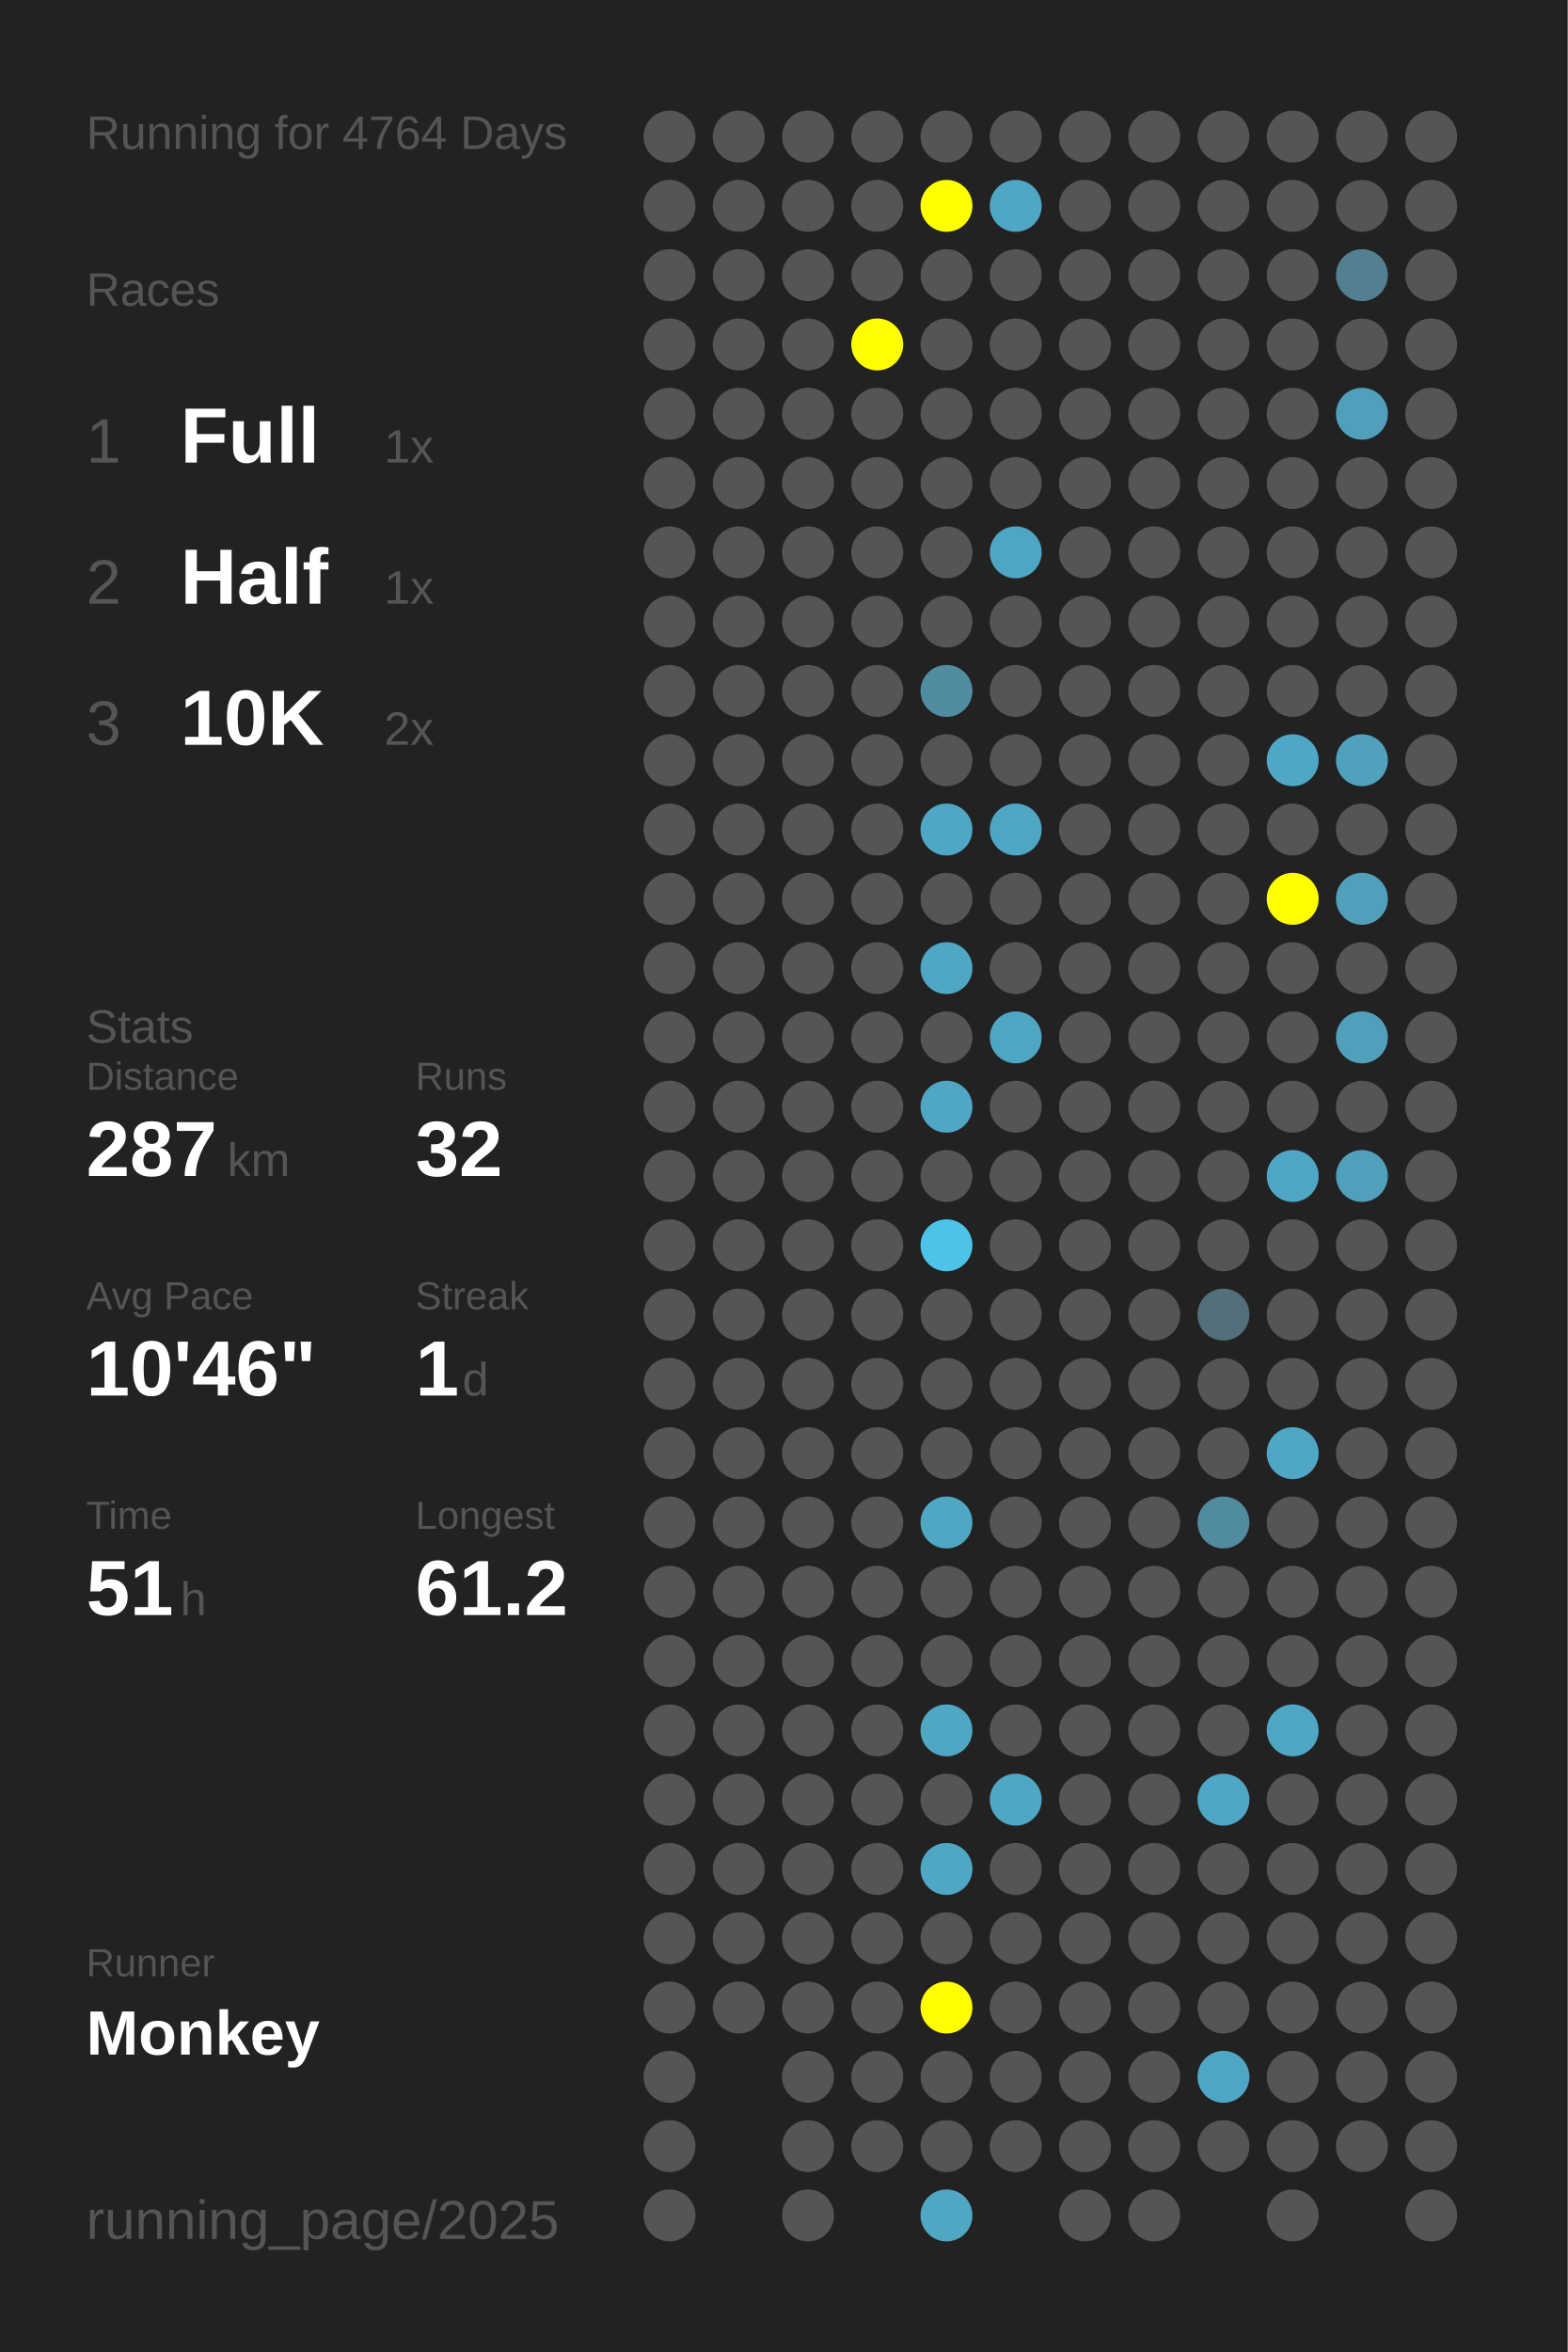
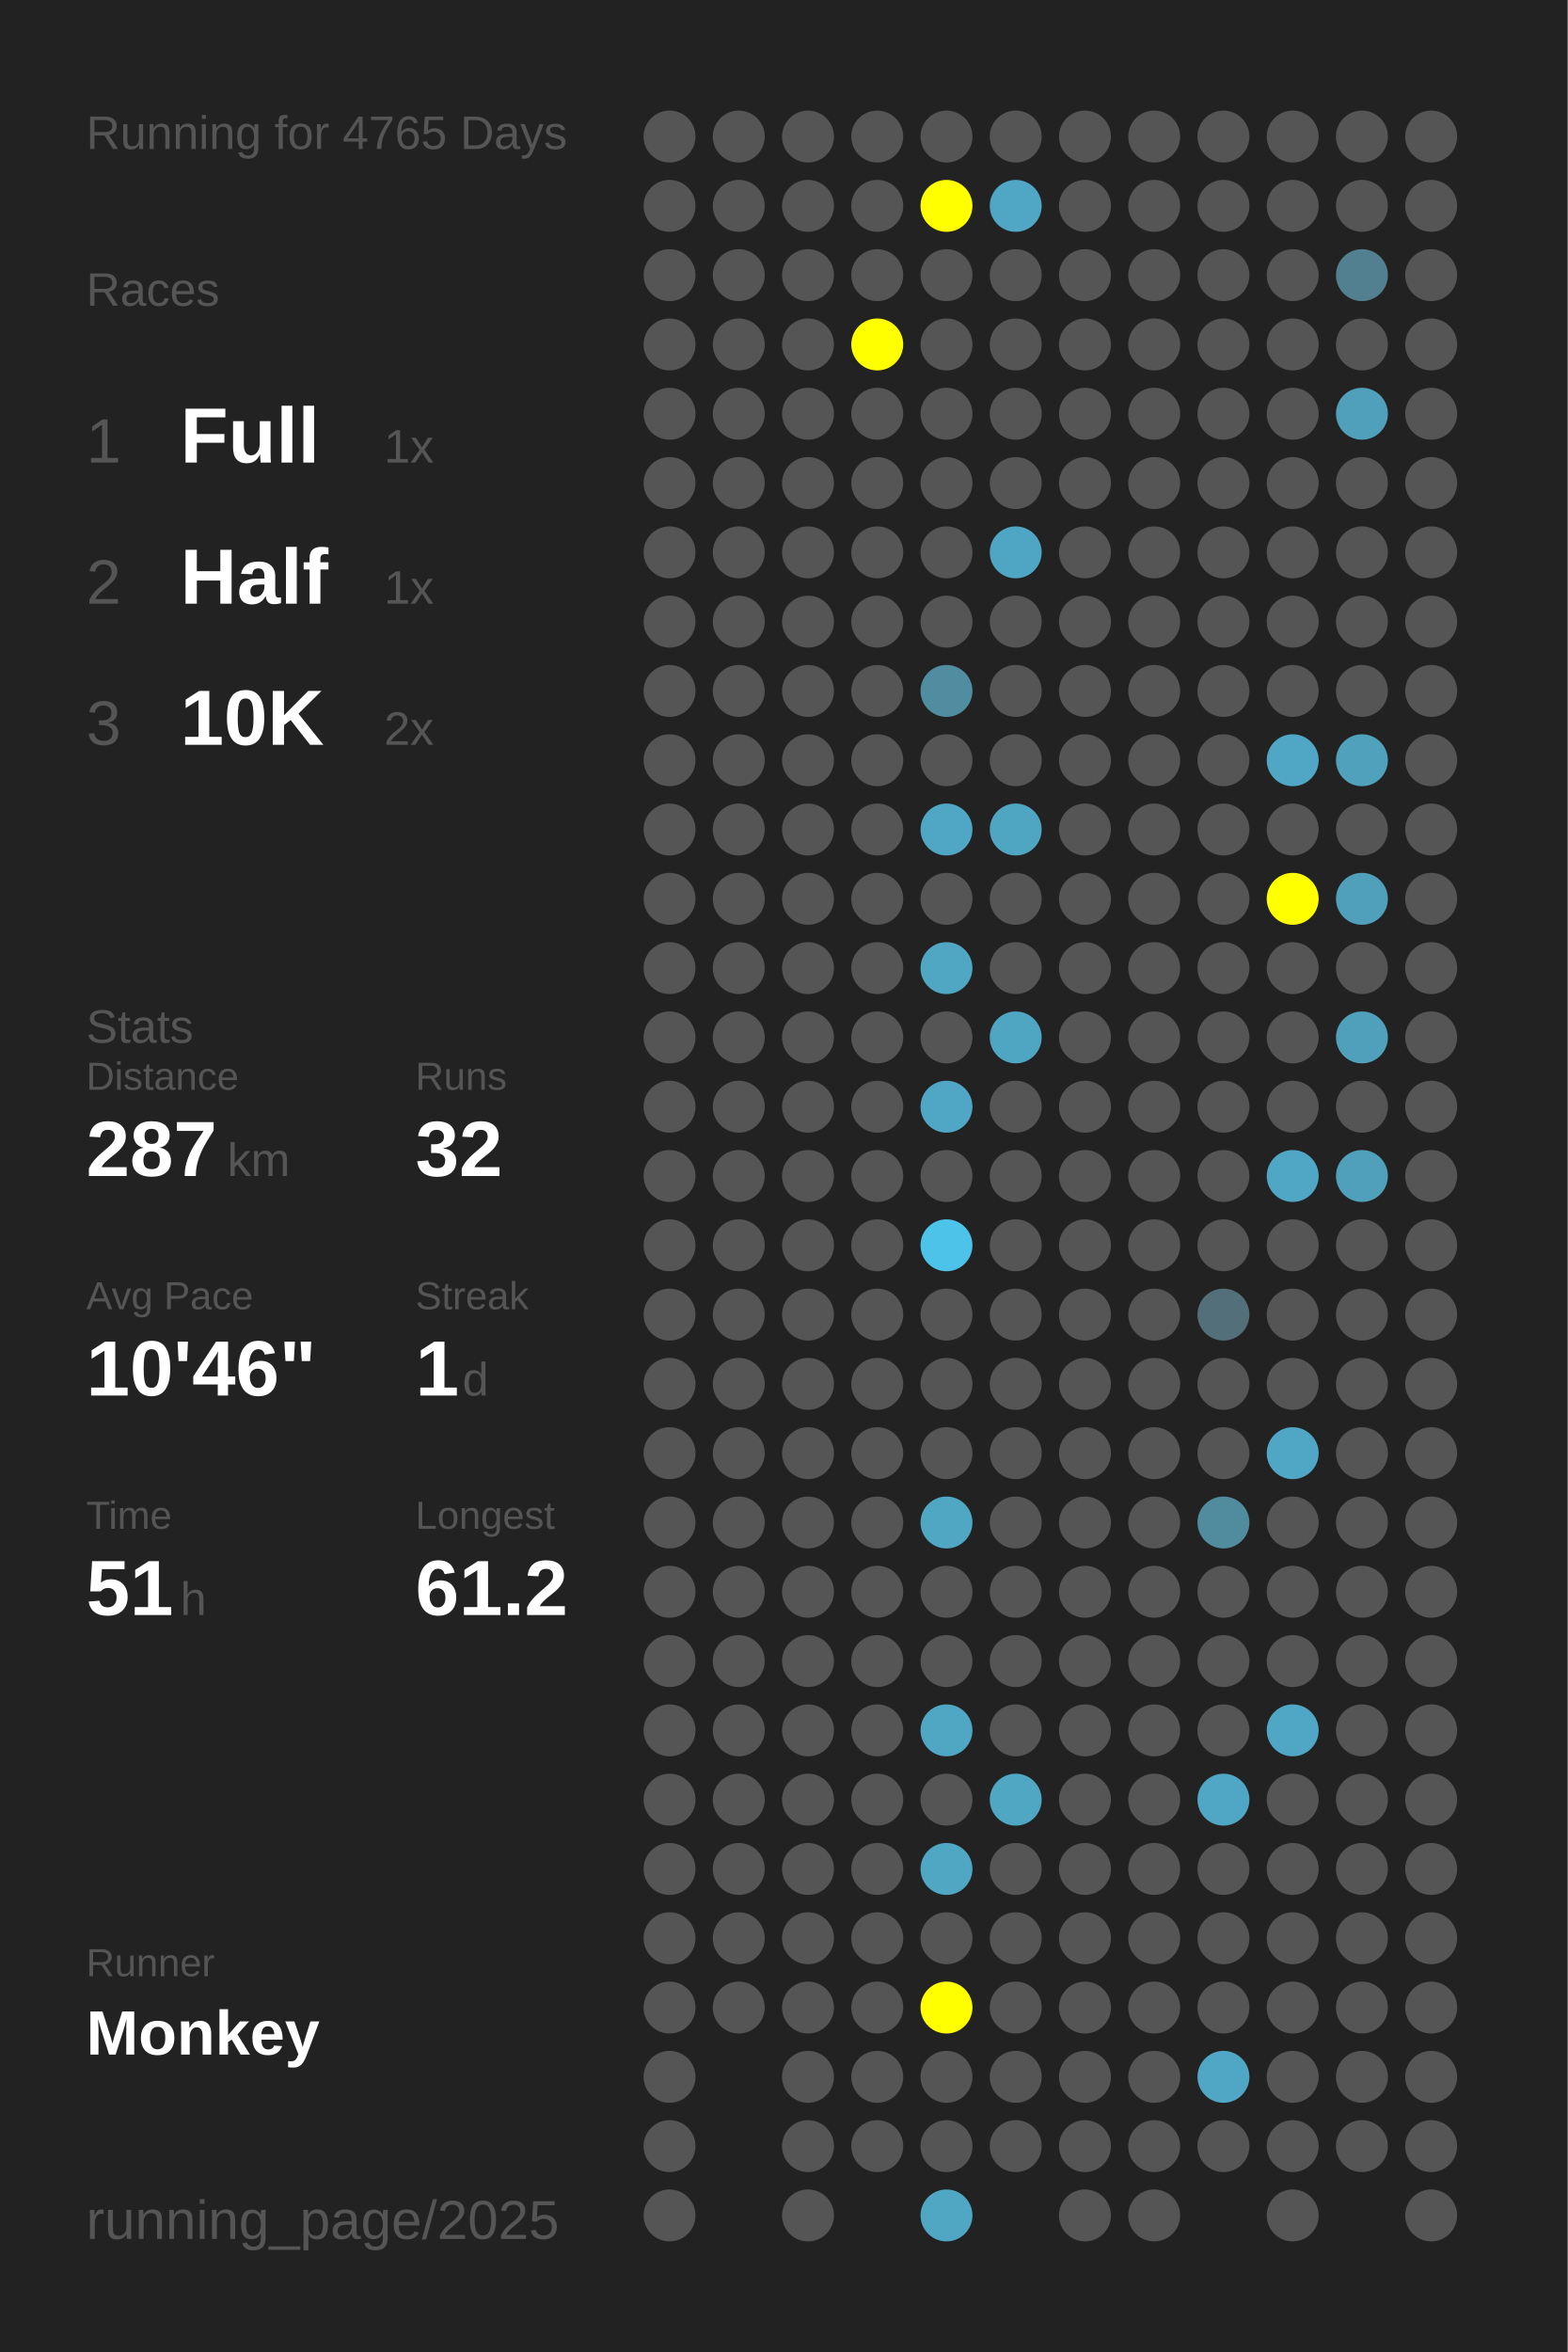
<svg xmlns="http://www.w3.org/2000/svg" baseProfile="full" height="300mm" version="1.1" viewBox="0,0,200,300" width="200mm">
  <defs />
  <rect fill="#222222" height="300" width="200" x="0" y="0" />
-   <text fill="#555555" style="font-size:6px; font-family:Arial;" x="11" y="19">Running for 4764 Days</text>
+   <text fill="#555555" style="font-size:6px; font-family:Arial;" x="11" y="19">Running for 4765 Days</text>
  <text fill="#555555" style="font-size:6px; font-family:Arial;" x="11" y="39">Races</text>
  <text fill="#555555" style="font-size:8px; font-family:Arial;" x="11" y="59">1</text>
  <text fill="#FFFFFF" style="font-size:10px; font-family:Arial; font-weight:bold;" x="23" y="59">Full</text>
  <text fill="#555555" style="font-size:6px; font-family:Arial;" x="49" y="59">1x</text>
  <text fill="#555555" style="font-size:8px; font-family:Arial;" x="11" y="77">2</text>
  <text fill="#FFFFFF" style="font-size:10px; font-family:Arial; font-weight:bold;" x="23" y="77">Half</text>
  <text fill="#555555" style="font-size:6px; font-family:Arial;" x="49" y="77">1x</text>
  <text fill="#555555" style="font-size:8px; font-family:Arial;" x="11" y="95">3</text>
  <text fill="#FFFFFF" style="font-size:10px; font-family:Arial; font-weight:bold;" x="23" y="95">10K</text>
  <text fill="#555555" style="font-size:6px; font-family:Arial;" x="49" y="95">2x</text>
  <text fill="#555555" style="font-size:6px; font-family:Arial;" x="11" y="133">Stats</text>
  <text fill="#555555" style="font-size:5px; font-family:Arial;" x="11" y="139">Distance</text>
  <text fill="#FFFFFF" style="font-size:10px; font-family:Arial; font-weight:bold;" x="11" y="150">287</text>
  <text fill="#555555" style="font-size:6px; font-family:Arial;" x="29" y="150">km</text>
  <text fill="#555555" style="font-size:5px; font-family:Arial;" x="53" y="139">Runs</text>
  <text fill="#FFFFFF" style="font-size:10px; font-family:Arial; font-weight:bold;" x="53" y="150">32</text>
  <text fill="#555555" style="font-size:5px; font-family:Arial;" x="11" y="167">Avg Pace</text>
  <text fill="#FFFFFF" style="font-size:10px; font-family:Arial; font-weight:bold;" x="11" y="178">10'46"</text>
  <text fill="#555555" style="font-size:5px; font-family:Arial;" x="53" y="167">Streak</text>
  <text fill="#FFFFFF" style="font-size:10px; font-family:Arial; font-weight:bold;" x="53" y="178">1</text>
  <text fill="#555555" style="font-size:6px; font-family:Arial;" x="59" y="178">d</text>
  <text fill="#555555" style="font-size:5px; font-family:Arial;" x="11" y="195">Time</text>
  <text fill="#FFFFFF" style="font-size:10px; font-family:Arial; font-weight:bold;" x="11" y="206">51</text>
  <text fill="#555555" style="font-size:6px; font-family:Arial;" x="23" y="206">h</text>
  <text fill="#555555" style="font-size:5px; font-family:Arial;" x="53" y="195">Longest</text>
  <text fill="#FFFFFF" style="font-size:10px; font-family:Arial; font-weight:bold;" x="53" y="206">61.2</text>
  <text fill="#555555" style="font-size:5px; font-family:Arial;" x="11" y="252.065">Runner</text>
  <text fill="#FFFFFF" style="font-size:8px; font-family:Arial; font-weight:bold;" x="11" y="262.065">Monkey</text>
  <text fill="#555555" style="font-size:7px; font-family:Arial;" x="11" y="285.581">running_page/2025</text>
  <circle cx="85.417" cy="17.419" fill="#555555" r="3.312" />
  <circle cx="85.417" cy="26.258" fill="#555555" r="3.312" />
  <circle cx="85.417" cy="35.097" fill="#555555" r="3.312" />
  <circle cx="85.417" cy="43.935" fill="#555555" r="3.312" />
  <circle cx="85.417" cy="52.774" fill="#555555" r="3.312" />
  <circle cx="85.417" cy="61.613" fill="#555555" r="3.312" />
  <circle cx="85.417" cy="70.452" fill="#555555" r="3.312" />
  <circle cx="85.417" cy="79.29" fill="#555555" r="3.312" />
  <circle cx="85.417" cy="88.129" fill="#555555" r="3.312" />
  <circle cx="85.417" cy="96.968" fill="#555555" r="3.312" />
  <circle cx="85.417" cy="105.806" fill="#555555" r="3.312" />
  <circle cx="85.417" cy="114.645" fill="#555555" r="3.312" />
  <circle cx="85.417" cy="123.484" fill="#555555" r="3.312" />
  <circle cx="85.417" cy="132.323" fill="#555555" r="3.312" />
  <circle cx="85.417" cy="141.161" fill="#555555" r="3.312" />
  <circle cx="85.417" cy="150" fill="#555555" r="3.312" />
  <circle cx="85.417" cy="158.839" fill="#555555" r="3.312" />
  <circle cx="85.417" cy="167.677" fill="#555555" r="3.312" />
  <circle cx="85.417" cy="176.516" fill="#555555" r="3.312" />
  <circle cx="85.417" cy="185.355" fill="#555555" r="3.312" />
  <circle cx="85.417" cy="194.194" fill="#555555" r="3.312" />
  <circle cx="85.417" cy="203.032" fill="#555555" r="3.312" />
  <circle cx="85.417" cy="211.871" fill="#555555" r="3.312" />
  <circle cx="85.417" cy="220.71" fill="#555555" r="3.312" />
  <circle cx="85.417" cy="229.548" fill="#555555" r="3.312" />
  <circle cx="85.417" cy="238.387" fill="#555555" r="3.312" />
  <circle cx="85.417" cy="247.226" fill="#555555" r="3.312" />
  <circle cx="85.417" cy="256.065" fill="#555555" r="3.312" />
  <circle cx="85.417" cy="264.903" fill="#555555" r="3.312" />
  <circle cx="85.417" cy="273.742" fill="#555555" r="3.312" />
  <circle cx="85.417" cy="282.581" fill="#555555" r="3.312" />
  <circle cx="94.25" cy="17.419" fill="#555555" r="3.312" />
  <circle cx="94.25" cy="26.258" fill="#555555" r="3.312" />
  <circle cx="94.25" cy="35.097" fill="#555555" r="3.312" />
  <circle cx="94.25" cy="43.935" fill="#555555" r="3.312" />
  <circle cx="94.25" cy="52.774" fill="#555555" r="3.312" />
  <circle cx="94.25" cy="61.613" fill="#555555" r="3.312" />
  <circle cx="94.25" cy="70.452" fill="#555555" r="3.312" />
  <circle cx="94.25" cy="79.29" fill="#555555" r="3.312" />
  <circle cx="94.25" cy="88.129" fill="#555555" r="3.312" />
  <circle cx="94.25" cy="96.968" fill="#555555" r="3.312" />
  <circle cx="94.25" cy="105.806" fill="#555555" r="3.312" />
  <circle cx="94.25" cy="114.645" fill="#555555" r="3.312" />
  <circle cx="94.25" cy="123.484" fill="#555555" r="3.312" />
  <circle cx="94.25" cy="132.323" fill="#555555" r="3.312" />
  <circle cx="94.25" cy="141.161" fill="#555555" r="3.312" />
  <circle cx="94.25" cy="150" fill="#555555" r="3.312" />
  <circle cx="94.25" cy="158.839" fill="#555555" r="3.312" />
  <circle cx="94.25" cy="167.677" fill="#555555" r="3.312" />
  <circle cx="94.25" cy="176.516" fill="#555555" r="3.312" />
  <circle cx="94.25" cy="185.355" fill="#555555" r="3.312" />
  <circle cx="94.25" cy="194.194" fill="#555555" r="3.312" />
  <circle cx="94.25" cy="203.032" fill="#555555" r="3.312" />
  <circle cx="94.25" cy="211.871" fill="#555555" r="3.312" />
  <circle cx="94.25" cy="220.71" fill="#555555" r="3.312" />
  <circle cx="94.25" cy="229.548" fill="#555555" r="3.312" />
  <circle cx="94.25" cy="238.387" fill="#555555" r="3.312" />
  <circle cx="94.25" cy="247.226" fill="#555555" r="3.312" />
  <circle cx="94.25" cy="256.065" fill="#555555" r="3.312" />
  <circle cx="103.083" cy="17.419" fill="#555555" r="3.312" />
  <circle cx="103.083" cy="26.258" fill="#555555" r="3.312" />
  <circle cx="103.083" cy="35.097" fill="#555555" r="3.312" />
  <circle cx="103.083" cy="43.935" fill="#555555" r="3.312" />
  <circle cx="103.083" cy="52.774" fill="#555555" r="3.312" />
  <circle cx="103.083" cy="61.613" fill="#555555" r="3.312" />
  <circle cx="103.083" cy="70.452" fill="#555555" r="3.312" />
  <circle cx="103.083" cy="79.29" fill="#555555" r="3.312" />
  <circle cx="103.083" cy="88.129" fill="#555555" r="3.312" />
  <circle cx="103.083" cy="96.968" fill="#555555" r="3.312" />
  <circle cx="103.083" cy="105.806" fill="#555555" r="3.312" />
  <circle cx="103.083" cy="114.645" fill="#555555" r="3.312" />
  <circle cx="103.083" cy="123.484" fill="#555555" r="3.312" />
  <circle cx="103.083" cy="132.323" fill="#555555" r="3.312" />
  <circle cx="103.083" cy="141.161" fill="#555555" r="3.312" />
  <circle cx="103.083" cy="150" fill="#555555" r="3.312" />
  <circle cx="103.083" cy="158.839" fill="#555555" r="3.312" />
  <circle cx="103.083" cy="167.677" fill="#555555" r="3.312" />
  <circle cx="103.083" cy="176.516" fill="#555555" r="3.312" />
  <circle cx="103.083" cy="185.355" fill="#555555" r="3.312" />
  <circle cx="103.083" cy="194.194" fill="#555555" r="3.312" />
  <circle cx="103.083" cy="203.032" fill="#555555" r="3.312" />
  <circle cx="103.083" cy="211.871" fill="#555555" r="3.312" />
  <circle cx="103.083" cy="220.71" fill="#555555" r="3.312" />
  <circle cx="103.083" cy="229.548" fill="#555555" r="3.312" />
  <circle cx="103.083" cy="238.387" fill="#555555" r="3.312" />
  <circle cx="103.083" cy="247.226" fill="#555555" r="3.312" />
  <circle cx="103.083" cy="256.065" fill="#555555" r="3.312" />
  <circle cx="103.083" cy="264.903" fill="#555555" r="3.312" />
  <circle cx="103.083" cy="273.742" fill="#555555" r="3.312" />
  <circle cx="103.083" cy="282.581" fill="#555555" r="3.312" />
  <circle cx="111.917" cy="17.419" fill="#555555" r="3.312" />
  <circle cx="111.917" cy="26.258" fill="#555555" r="3.312" />
  <circle cx="111.917" cy="35.097" fill="#555555" r="3.312" />
  <circle cx="111.917" cy="43.935" fill="#FFFF00" r="3.312" />
  <circle cx="111.917" cy="52.774" fill="#555555" r="3.312" />
  <circle cx="111.917" cy="61.613" fill="#555555" r="3.312" />
  <circle cx="111.917" cy="70.452" fill="#555555" r="3.312" />
  <circle cx="111.917" cy="79.29" fill="#555555" r="3.312" />
  <circle cx="111.917" cy="88.129" fill="#555555" r="3.312" />
  <circle cx="111.917" cy="96.968" fill="#555555" r="3.312" />
  <circle cx="111.917" cy="105.806" fill="#555555" r="3.312" />
  <circle cx="111.917" cy="114.645" fill="#555555" r="3.312" />
  <circle cx="111.917" cy="123.484" fill="#555555" r="3.312" />
  <circle cx="111.917" cy="132.323" fill="#555555" r="3.312" />
  <circle cx="111.917" cy="141.161" fill="#555555" r="3.312" />
  <circle cx="111.917" cy="150" fill="#555555" r="3.312" />
  <circle cx="111.917" cy="158.839" fill="#555555" r="3.312" />
  <circle cx="111.917" cy="167.677" fill="#555555" r="3.312" />
  <circle cx="111.917" cy="176.516" fill="#555555" r="3.312" />
  <circle cx="111.917" cy="185.355" fill="#555555" r="3.312" />
  <circle cx="111.917" cy="194.194" fill="#555555" r="3.312" />
  <circle cx="111.917" cy="203.032" fill="#555555" r="3.312" />
  <circle cx="111.917" cy="211.871" fill="#555555" r="3.312" />
  <circle cx="111.917" cy="220.71" fill="#555555" r="3.312" />
  <circle cx="111.917" cy="229.548" fill="#555555" r="3.312" />
  <circle cx="111.917" cy="238.387" fill="#555555" r="3.312" />
  <circle cx="111.917" cy="247.226" fill="#555555" r="3.312" />
  <circle cx="111.917" cy="256.065" fill="#555555" r="3.312" />
  <circle cx="111.917" cy="264.903" fill="#555555" r="3.312" />
  <circle cx="111.917" cy="273.742" fill="#555555" r="3.312" />
  <circle cx="120.75" cy="17.419" fill="#555555" r="3.312" />
  <circle cx="120.75" cy="26.258" fill="#FFFF00" r="3.312" />
  <circle cx="120.75" cy="35.097" fill="#555555" r="3.312" />
  <circle cx="120.75" cy="43.935" fill="#555555" r="3.312" />
  <circle cx="120.75" cy="52.774" fill="#555555" r="3.312" />
  <circle cx="120.75" cy="61.613" fill="#555555" r="3.312" />
  <circle cx="120.75" cy="70.452" fill="#555555" r="3.312" />
  <circle cx="120.75" cy="79.29" fill="#555555" r="3.312" />
  <circle cx="120.75" cy="88.129" fill="#518da1" r="3.312" />
  <circle cx="120.75" cy="96.968" fill="#555555" r="3.312" />
  <circle cx="120.75" cy="105.806" fill="#4fa7c5" r="3.312" />
  <circle cx="120.75" cy="114.645" fill="#555555" r="3.312" />
  <circle cx="120.75" cy="123.484" fill="#4fa7c4" r="3.312" />
  <circle cx="120.75" cy="132.323" fill="#555555" r="3.312" />
  <circle cx="120.75" cy="141.161" fill="#4fa7c5" r="3.312" />
  <circle cx="120.75" cy="150" fill="#555555" r="3.312" />
  <circle cx="120.75" cy="158.839" fill="#4dc3ea" r="3.312" />
  <circle cx="120.75" cy="167.677" fill="#555555" r="3.312" />
  <circle cx="120.75" cy="176.516" fill="#555555" r="3.312" />
  <circle cx="120.75" cy="185.355" fill="#555555" r="3.312" />
  <circle cx="120.75" cy="194.194" fill="#4fa7c4" r="3.312" />
  <circle cx="120.75" cy="203.032" fill="#555555" r="3.312" />
  <circle cx="120.75" cy="211.871" fill="#555555" r="3.312" />
  <circle cx="120.75" cy="220.71" fill="#4fa7c4" r="3.312" />
  <circle cx="120.75" cy="229.548" fill="#555555" r="3.312" />
  <circle cx="120.75" cy="238.387" fill="#4fa7c4" r="3.312" />
  <circle cx="120.75" cy="247.226" fill="#555555" r="3.312" />
  <circle cx="120.75" cy="256.065" fill="#FFFF00" r="3.312" />
  <circle cx="120.75" cy="264.903" fill="#555555" r="3.312" />
  <circle cx="120.75" cy="273.742" fill="#555555" r="3.312" />
  <circle cx="120.75" cy="282.581" fill="#4fa7c4" r="3.312" />
  <circle cx="129.583" cy="17.419" fill="#555555" r="3.312" />
  <circle cx="129.583" cy="26.258" fill="#4fa7c5" r="3.312" />
  <circle cx="129.583" cy="35.097" fill="#555555" r="3.312" />
  <circle cx="129.583" cy="43.935" fill="#555555" r="3.312" />
  <circle cx="129.583" cy="52.774" fill="#555555" r="3.312" />
  <circle cx="129.583" cy="61.613" fill="#555555" r="3.312" />
  <circle cx="129.583" cy="70.452" fill="#4fa6c4" r="3.312" />
  <circle cx="129.583" cy="79.29" fill="#555555" r="3.312" />
  <circle cx="129.583" cy="88.129" fill="#555555" r="3.312" />
  <circle cx="129.583" cy="96.968" fill="#555555" r="3.312" />
  <circle cx="129.583" cy="105.806" fill="#4fa6c3" r="3.312" />
  <circle cx="129.583" cy="114.645" fill="#555555" r="3.312" />
  <circle cx="129.583" cy="123.484" fill="#555555" r="3.312" />
  <circle cx="129.583" cy="132.323" fill="#4fa6c3" r="3.312" />
  <circle cx="129.583" cy="141.161" fill="#555555" r="3.312" />
  <circle cx="129.583" cy="150" fill="#555555" r="3.312" />
  <circle cx="129.583" cy="158.839" fill="#555555" r="3.312" />
  <circle cx="129.583" cy="167.677" fill="#555555" r="3.312" />
  <circle cx="129.583" cy="176.516" fill="#555555" r="3.312" />
  <circle cx="129.583" cy="185.355" fill="#555555" r="3.312" />
  <circle cx="129.583" cy="194.194" fill="#555555" r="3.312" />
  <circle cx="129.583" cy="203.032" fill="#555555" r="3.312" />
  <circle cx="129.583" cy="211.871" fill="#555555" r="3.312" />
  <circle cx="129.583" cy="220.71" fill="#555555" r="3.312" />
  <circle cx="129.583" cy="229.548" fill="#4fa7c4" r="3.312" />
  <circle cx="129.583" cy="238.387" fill="#555555" r="3.312" />
  <circle cx="129.583" cy="247.226" fill="#555555" r="3.312" />
  <circle cx="129.583" cy="256.065" fill="#555555" r="3.312" />
  <circle cx="129.583" cy="264.903" fill="#555555" r="3.312" />
  <circle cx="129.583" cy="273.742" fill="#555555" r="3.312" />
  <circle cx="138.417" cy="17.419" fill="#555555" r="3.312" />
  <circle cx="138.417" cy="26.258" fill="#555555" r="3.312" />
  <circle cx="138.417" cy="35.097" fill="#555555" r="3.312" />
  <circle cx="138.417" cy="43.935" fill="#555555" r="3.312" />
  <circle cx="138.417" cy="52.774" fill="#555555" r="3.312" />
  <circle cx="138.417" cy="61.613" fill="#555555" r="3.312" />
  <circle cx="138.417" cy="70.452" fill="#555555" r="3.312" />
  <circle cx="138.417" cy="79.29" fill="#555555" r="3.312" />
  <circle cx="138.417" cy="88.129" fill="#555555" r="3.312" />
  <circle cx="138.417" cy="96.968" fill="#555555" r="3.312" />
  <circle cx="138.417" cy="105.806" fill="#555555" r="3.312" />
  <circle cx="138.417" cy="114.645" fill="#555555" r="3.312" />
  <circle cx="138.417" cy="123.484" fill="#555555" r="3.312" />
  <circle cx="138.417" cy="132.323" fill="#555555" r="3.312" />
  <circle cx="138.417" cy="141.161" fill="#555555" r="3.312" />
  <circle cx="138.417" cy="150" fill="#555555" r="3.312" />
  <circle cx="138.417" cy="158.839" fill="#555555" r="3.312" />
  <circle cx="138.417" cy="167.677" fill="#555555" r="3.312" />
  <circle cx="138.417" cy="176.516" fill="#555555" r="3.312" />
  <circle cx="138.417" cy="185.355" fill="#555555" r="3.312" />
  <circle cx="138.417" cy="194.194" fill="#555555" r="3.312" />
  <circle cx="138.417" cy="203.032" fill="#555555" r="3.312" />
  <circle cx="138.417" cy="211.871" fill="#555555" r="3.312" />
  <circle cx="138.417" cy="220.71" fill="#555555" r="3.312" />
  <circle cx="138.417" cy="229.548" fill="#555555" r="3.312" />
  <circle cx="138.417" cy="238.387" fill="#555555" r="3.312" />
  <circle cx="138.417" cy="247.226" fill="#555555" r="3.312" />
  <circle cx="138.417" cy="256.065" fill="#555555" r="3.312" />
  <circle cx="138.417" cy="264.903" fill="#555555" r="3.312" />
  <circle cx="138.417" cy="273.742" fill="#555555" r="3.312" />
  <circle cx="138.417" cy="282.581" fill="#555555" r="3.312" />
  <circle cx="147.25" cy="17.419" fill="#555555" r="3.312" />
  <circle cx="147.25" cy="26.258" fill="#555555" r="3.312" />
  <circle cx="147.25" cy="35.097" fill="#555555" r="3.312" />
  <circle cx="147.25" cy="43.935" fill="#555555" r="3.312" />
  <circle cx="147.25" cy="52.774" fill="#555555" r="3.312" />
  <circle cx="147.25" cy="61.613" fill="#555555" r="3.312" />
  <circle cx="147.25" cy="70.452" fill="#555555" r="3.312" />
  <circle cx="147.25" cy="79.29" fill="#555555" r="3.312" />
  <circle cx="147.25" cy="88.129" fill="#555555" r="3.312" />
  <circle cx="147.25" cy="96.968" fill="#555555" r="3.312" />
  <circle cx="147.25" cy="105.806" fill="#555555" r="3.312" />
  <circle cx="147.25" cy="114.645" fill="#555555" r="3.312" />
  <circle cx="147.25" cy="123.484" fill="#555555" r="3.312" />
  <circle cx="147.25" cy="132.323" fill="#555555" r="3.312" />
  <circle cx="147.25" cy="141.161" fill="#555555" r="3.312" />
  <circle cx="147.25" cy="150" fill="#555555" r="3.312" />
  <circle cx="147.25" cy="158.839" fill="#555555" r="3.312" />
  <circle cx="147.25" cy="167.677" fill="#555555" r="3.312" />
  <circle cx="147.25" cy="176.516" fill="#555555" r="3.312" />
  <circle cx="147.25" cy="185.355" fill="#555555" r="3.312" />
  <circle cx="147.25" cy="194.194" fill="#555555" r="3.312" />
  <circle cx="147.25" cy="203.032" fill="#555555" r="3.312" />
  <circle cx="147.25" cy="211.871" fill="#555555" r="3.312" />
  <circle cx="147.25" cy="220.71" fill="#555555" r="3.312" />
  <circle cx="147.25" cy="229.548" fill="#555555" r="3.312" />
  <circle cx="147.25" cy="238.387" fill="#555555" r="3.312" />
  <circle cx="147.25" cy="247.226" fill="#555555" r="3.312" />
  <circle cx="147.25" cy="256.065" fill="#555555" r="3.312" />
  <circle cx="147.25" cy="264.903" fill="#555555" r="3.312" />
  <circle cx="147.25" cy="273.742" fill="#555555" r="3.312" />
  <circle cx="147.25" cy="282.581" fill="#555555" r="3.312" />
  <circle cx="156.083" cy="17.419" fill="#555555" r="3.312" />
  <circle cx="156.083" cy="26.258" fill="#555555" r="3.312" />
  <circle cx="156.083" cy="35.097" fill="#555555" r="3.312" />
  <circle cx="156.083" cy="43.935" fill="#555555" r="3.312" />
  <circle cx="156.083" cy="52.774" fill="#555555" r="3.312" />
  <circle cx="156.083" cy="61.613" fill="#555555" r="3.312" />
  <circle cx="156.083" cy="70.452" fill="#555555" r="3.312" />
  <circle cx="156.083" cy="79.29" fill="#555555" r="3.312" />
  <circle cx="156.083" cy="88.129" fill="#555555" r="3.312" />
  <circle cx="156.083" cy="96.968" fill="#555555" r="3.312" />
  <circle cx="156.083" cy="105.806" fill="#555555" r="3.312" />
  <circle cx="156.083" cy="114.645" fill="#555555" r="3.312" />
  <circle cx="156.083" cy="123.484" fill="#555555" r="3.312" />
  <circle cx="156.083" cy="132.323" fill="#555555" r="3.312" />
  <circle cx="156.083" cy="141.161" fill="#555555" r="3.312" />
  <circle cx="156.083" cy="150" fill="#555555" r="3.312" />
  <circle cx="156.083" cy="158.839" fill="#555555" r="3.312" />
  <circle cx="156.083" cy="167.677" fill="#536f79" r="3.312" />
  <circle cx="156.083" cy="176.516" fill="#555555" r="3.312" />
  <circle cx="156.083" cy="185.355" fill="#555555" r="3.312" />
  <circle cx="156.083" cy="194.194" fill="#518b9e" r="3.312" />
  <circle cx="156.083" cy="203.032" fill="#555555" r="3.312" />
  <circle cx="156.083" cy="211.871" fill="#555555" r="3.312" />
  <circle cx="156.083" cy="220.71" fill="#555555" r="3.312" />
  <circle cx="156.083" cy="229.548" fill="#4fa7c5" r="3.312" />
  <circle cx="156.083" cy="238.387" fill="#555555" r="3.312" />
  <circle cx="156.083" cy="247.226" fill="#555555" r="3.312" />
  <circle cx="156.083" cy="256.065" fill="#555555" r="3.312" />
  <circle cx="156.083" cy="264.903" fill="#4fa7c5" r="3.312" />
  <circle cx="156.083" cy="273.742" fill="#555555" r="3.312" />
  <circle cx="164.917" cy="17.419" fill="#555555" r="3.312" />
  <circle cx="164.917" cy="26.258" fill="#555555" r="3.312" />
  <circle cx="164.917" cy="35.097" fill="#555555" r="3.312" />
  <circle cx="164.917" cy="43.935" fill="#555555" r="3.312" />
  <circle cx="164.917" cy="52.774" fill="#555555" r="3.312" />
  <circle cx="164.917" cy="61.613" fill="#555555" r="3.312" />
  <circle cx="164.917" cy="70.452" fill="#555555" r="3.312" />
  <circle cx="164.917" cy="79.29" fill="#555555" r="3.312" />
  <circle cx="164.917" cy="88.129" fill="#555555" r="3.312" />
  <circle cx="164.917" cy="96.968" fill="#4fa7c5" r="3.312" />
  <circle cx="164.917" cy="105.806" fill="#555555" r="3.312" />
  <circle cx="164.917" cy="114.645" fill="#FFFF00" r="3.312" />
  <circle cx="164.917" cy="123.484" fill="#555555" r="3.312" />
  <circle cx="164.917" cy="132.323" fill="#555555" r="3.312" />
  <circle cx="164.917" cy="141.161" fill="#555555" r="3.312" />
  <circle cx="164.917" cy="150" fill="#4fa7c5" r="3.312" />
  <circle cx="164.917" cy="158.839" fill="#555555" r="3.312" />
  <circle cx="164.917" cy="167.677" fill="#555555" r="3.312" />
  <circle cx="164.917" cy="176.516" fill="#555555" r="3.312" />
  <circle cx="164.917" cy="185.355" fill="#4fa7c5" r="3.312" />
  <circle cx="164.917" cy="194.194" fill="#555555" r="3.312" />
  <circle cx="164.917" cy="203.032" fill="#555555" r="3.312" />
  <circle cx="164.917" cy="211.871" fill="#555555" r="3.312" />
  <circle cx="164.917" cy="220.71" fill="#4fa7c5" r="3.312" />
  <circle cx="164.917" cy="229.548" fill="#555555" r="3.312" />
  <circle cx="164.917" cy="238.387" fill="#555555" r="3.312" />
  <circle cx="164.917" cy="247.226" fill="#555555" r="3.312" />
  <circle cx="164.917" cy="256.065" fill="#555555" r="3.312" />
  <circle cx="164.917" cy="264.903" fill="#555555" r="3.312" />
  <circle cx="164.917" cy="273.742" fill="#555555" r="3.312" />
  <circle cx="164.917" cy="282.581" fill="#555555" r="3.312" />
  <circle cx="173.75" cy="17.419" fill="#555555" r="3.312" />
  <circle cx="173.75" cy="26.258" fill="#555555" r="3.312" />
  <circle cx="173.75" cy="35.097" fill="#528090" r="3.312" />
  <circle cx="173.75" cy="43.935" fill="#555555" r="3.312" />
  <circle cx="173.75" cy="52.774" fill="#50a0bb" r="3.312" />
  <circle cx="173.75" cy="61.613" fill="#555555" r="3.312" />
  <circle cx="173.75" cy="70.452" fill="#555555" r="3.312" />
  <circle cx="173.75" cy="79.29" fill="#555555" r="3.312" />
  <circle cx="173.75" cy="88.129" fill="#555555" r="3.312" />
  <circle cx="173.75" cy="96.968" fill="#50a1bc" r="3.312" />
  <circle cx="173.75" cy="105.806" fill="#555555" r="3.312" />
  <circle cx="173.75" cy="114.645" fill="#50a0bb" r="3.312" />
  <circle cx="173.75" cy="123.484" fill="#555555" r="3.312" />
  <circle cx="173.75" cy="132.323" fill="#50a0bb" r="3.312" />
  <circle cx="173.75" cy="141.161" fill="#555555" r="3.312" />
  <circle cx="173.75" cy="150" fill="#50a0bb" r="3.312" />
  <circle cx="173.75" cy="158.839" fill="#555555" r="3.312" />
  <circle cx="173.75" cy="167.677" fill="#555555" r="3.312" />
  <circle cx="173.75" cy="176.516" fill="#555555" r="3.312" />
  <circle cx="173.75" cy="185.355" fill="#555555" r="3.312" />
  <circle cx="173.75" cy="194.194" fill="#555555" r="3.312" />
  <circle cx="173.75" cy="203.032" fill="#555555" r="3.312" />
  <circle cx="173.75" cy="211.871" fill="#555555" r="3.312" />
  <circle cx="173.75" cy="220.71" fill="#555555" r="3.312" />
  <circle cx="173.75" cy="229.548" fill="#555555" r="3.312" />
  <circle cx="173.75" cy="238.387" fill="#555555" r="3.312" />
  <circle cx="173.75" cy="247.226" fill="#555555" r="3.312" />
  <circle cx="173.75" cy="256.065" fill="#555555" r="3.312" />
  <circle cx="173.75" cy="264.903" fill="#555555" r="3.312" />
  <circle cx="173.75" cy="273.742" fill="#555555" r="3.312" />
  <circle cx="182.583" cy="17.419" fill="#555555" r="3.312" />
  <circle cx="182.583" cy="26.258" fill="#555555" r="3.312" />
  <circle cx="182.583" cy="35.097" fill="#555555" r="3.312" />
  <circle cx="182.583" cy="43.935" fill="#555555" r="3.312" />
  <circle cx="182.583" cy="52.774" fill="#555555" r="3.312" />
  <circle cx="182.583" cy="61.613" fill="#555555" r="3.312" />
  <circle cx="182.583" cy="70.452" fill="#555555" r="3.312" />
  <circle cx="182.583" cy="79.29" fill="#555555" r="3.312" />
  <circle cx="182.583" cy="88.129" fill="#555555" r="3.312" />
  <circle cx="182.583" cy="96.968" fill="#555555" r="3.312" />
  <circle cx="182.583" cy="105.806" fill="#555555" r="3.312" />
  <circle cx="182.583" cy="114.645" fill="#555555" r="3.312" />
  <circle cx="182.583" cy="123.484" fill="#555555" r="3.312" />
  <circle cx="182.583" cy="132.323" fill="#555555" r="3.312" />
  <circle cx="182.583" cy="141.161" fill="#555555" r="3.312" />
  <circle cx="182.583" cy="150" fill="#555555" r="3.312" />
  <circle cx="182.583" cy="158.839" fill="#555555" r="3.312" />
  <circle cx="182.583" cy="167.677" fill="#555555" r="3.312" />
  <circle cx="182.583" cy="176.516" fill="#555555" r="3.312" />
  <circle cx="182.583" cy="185.355" fill="#555555" r="3.312" />
  <circle cx="182.583" cy="194.194" fill="#555555" r="3.312" />
  <circle cx="182.583" cy="203.032" fill="#555555" r="3.312" />
  <circle cx="182.583" cy="211.871" fill="#555555" r="3.312" />
  <circle cx="182.583" cy="220.71" fill="#555555" r="3.312" />
  <circle cx="182.583" cy="229.548" fill="#555555" r="3.312" />
  <circle cx="182.583" cy="238.387" fill="#555555" r="3.312" />
  <circle cx="182.583" cy="247.226" fill="#555555" r="3.312" />
  <circle cx="182.583" cy="256.065" fill="#555555" r="3.312" />
  <circle cx="182.583" cy="264.903" fill="#555555" r="3.312" />
  <circle cx="182.583" cy="273.742" fill="#555555" r="3.312" />
  <circle cx="182.583" cy="282.581" fill="#555555" r="3.312" />
</svg>
